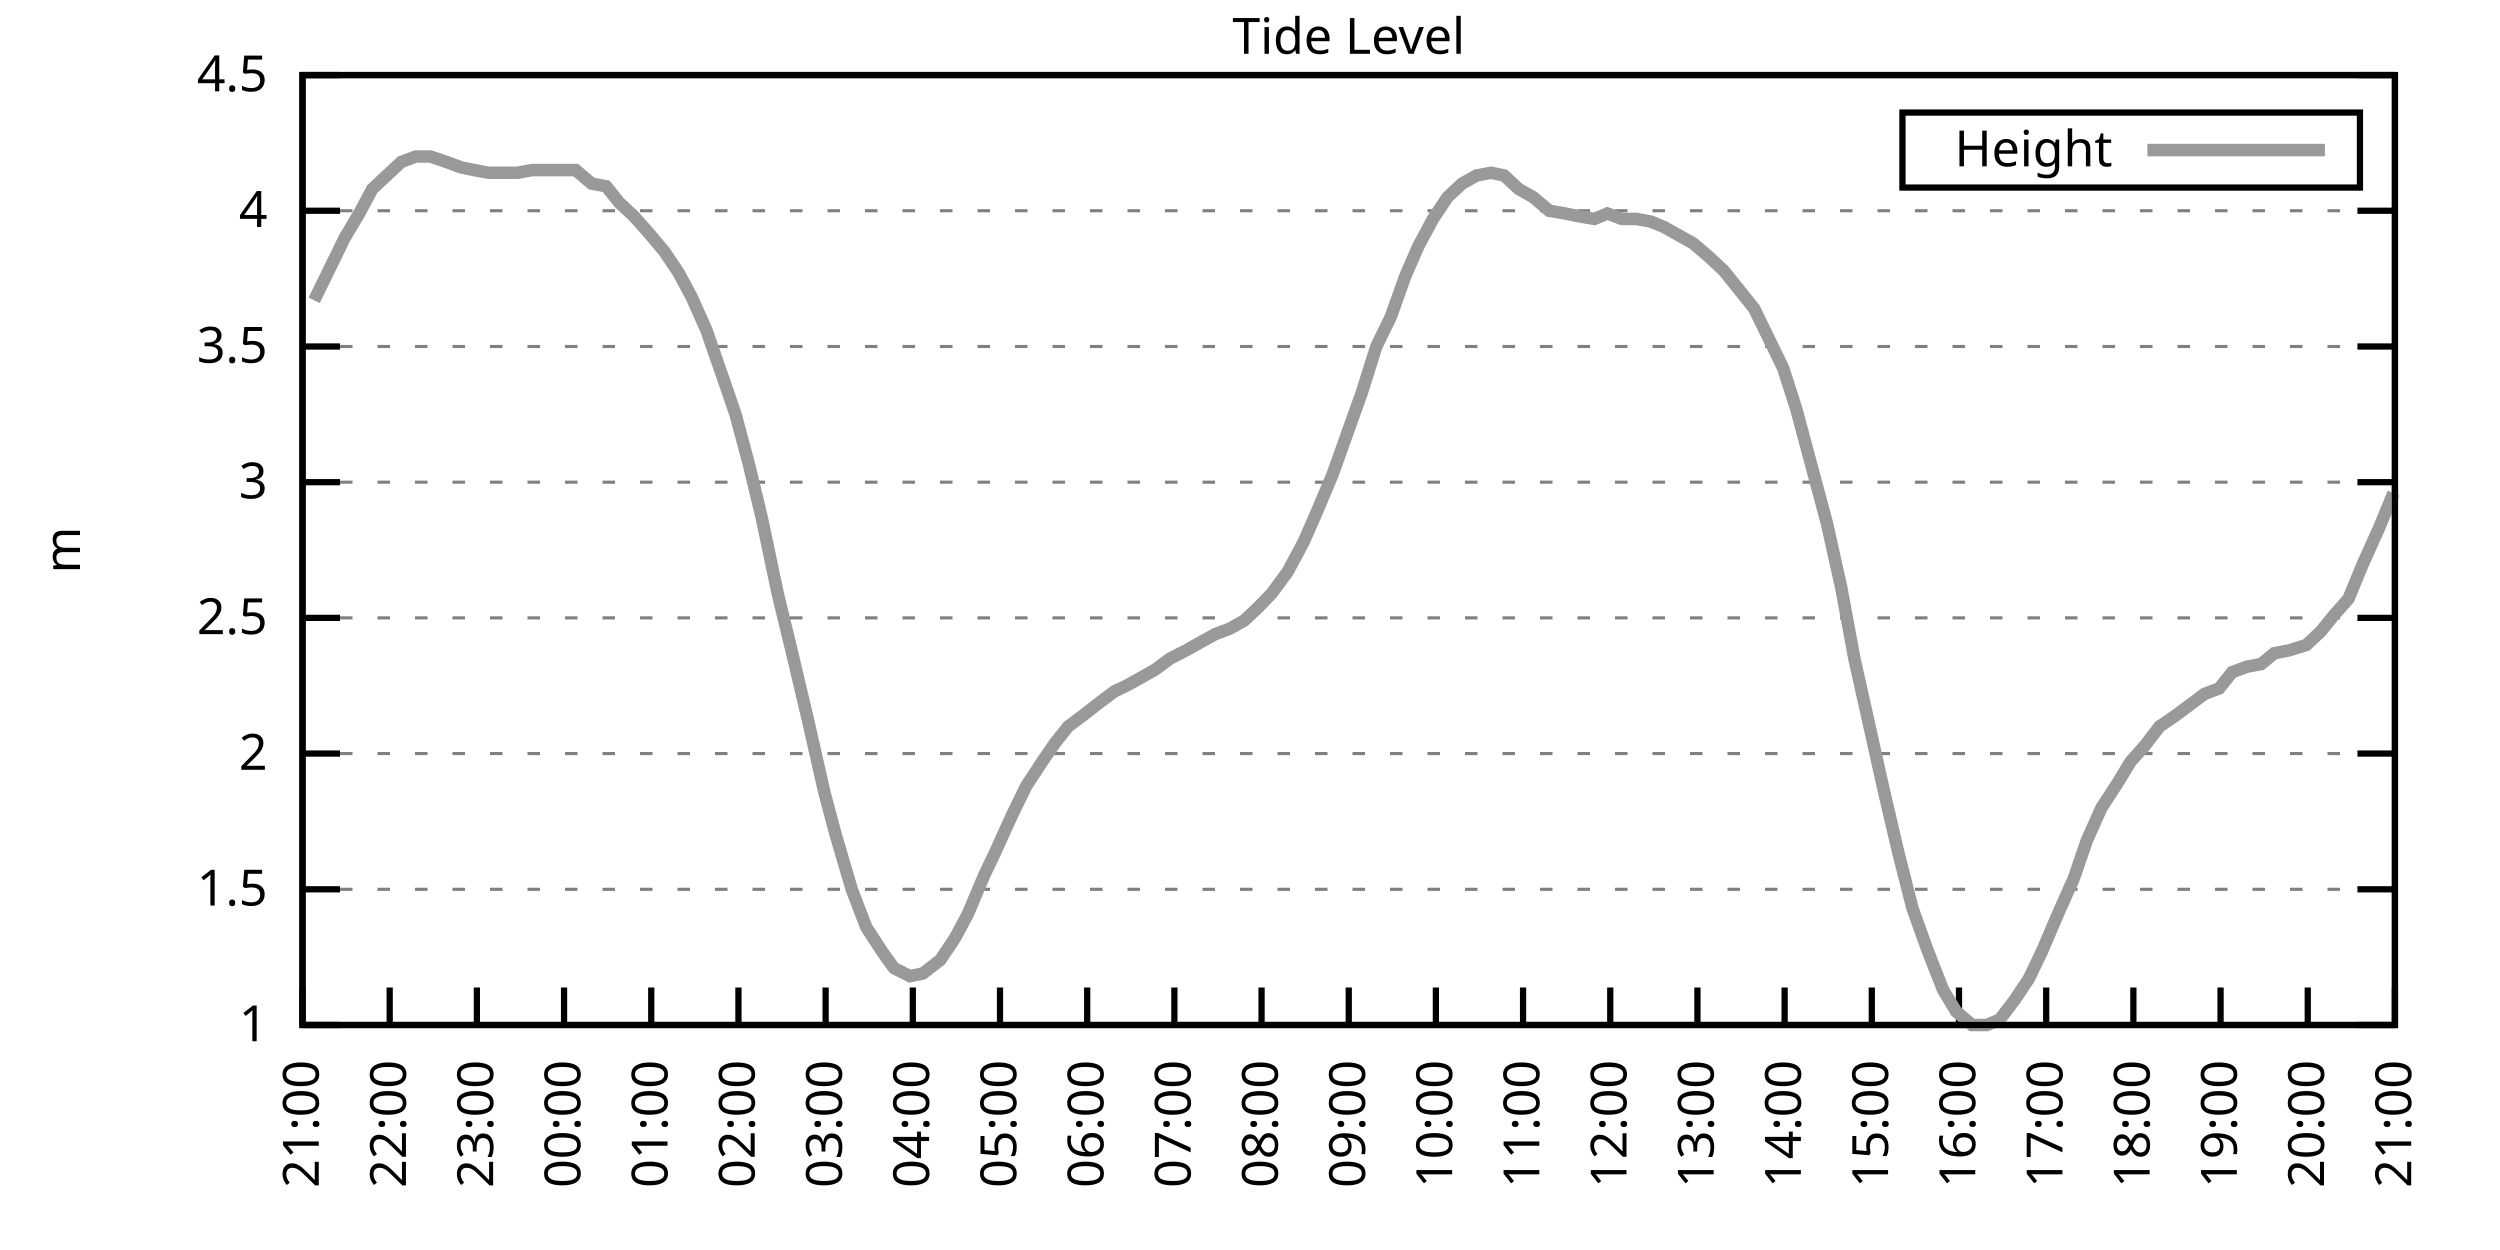
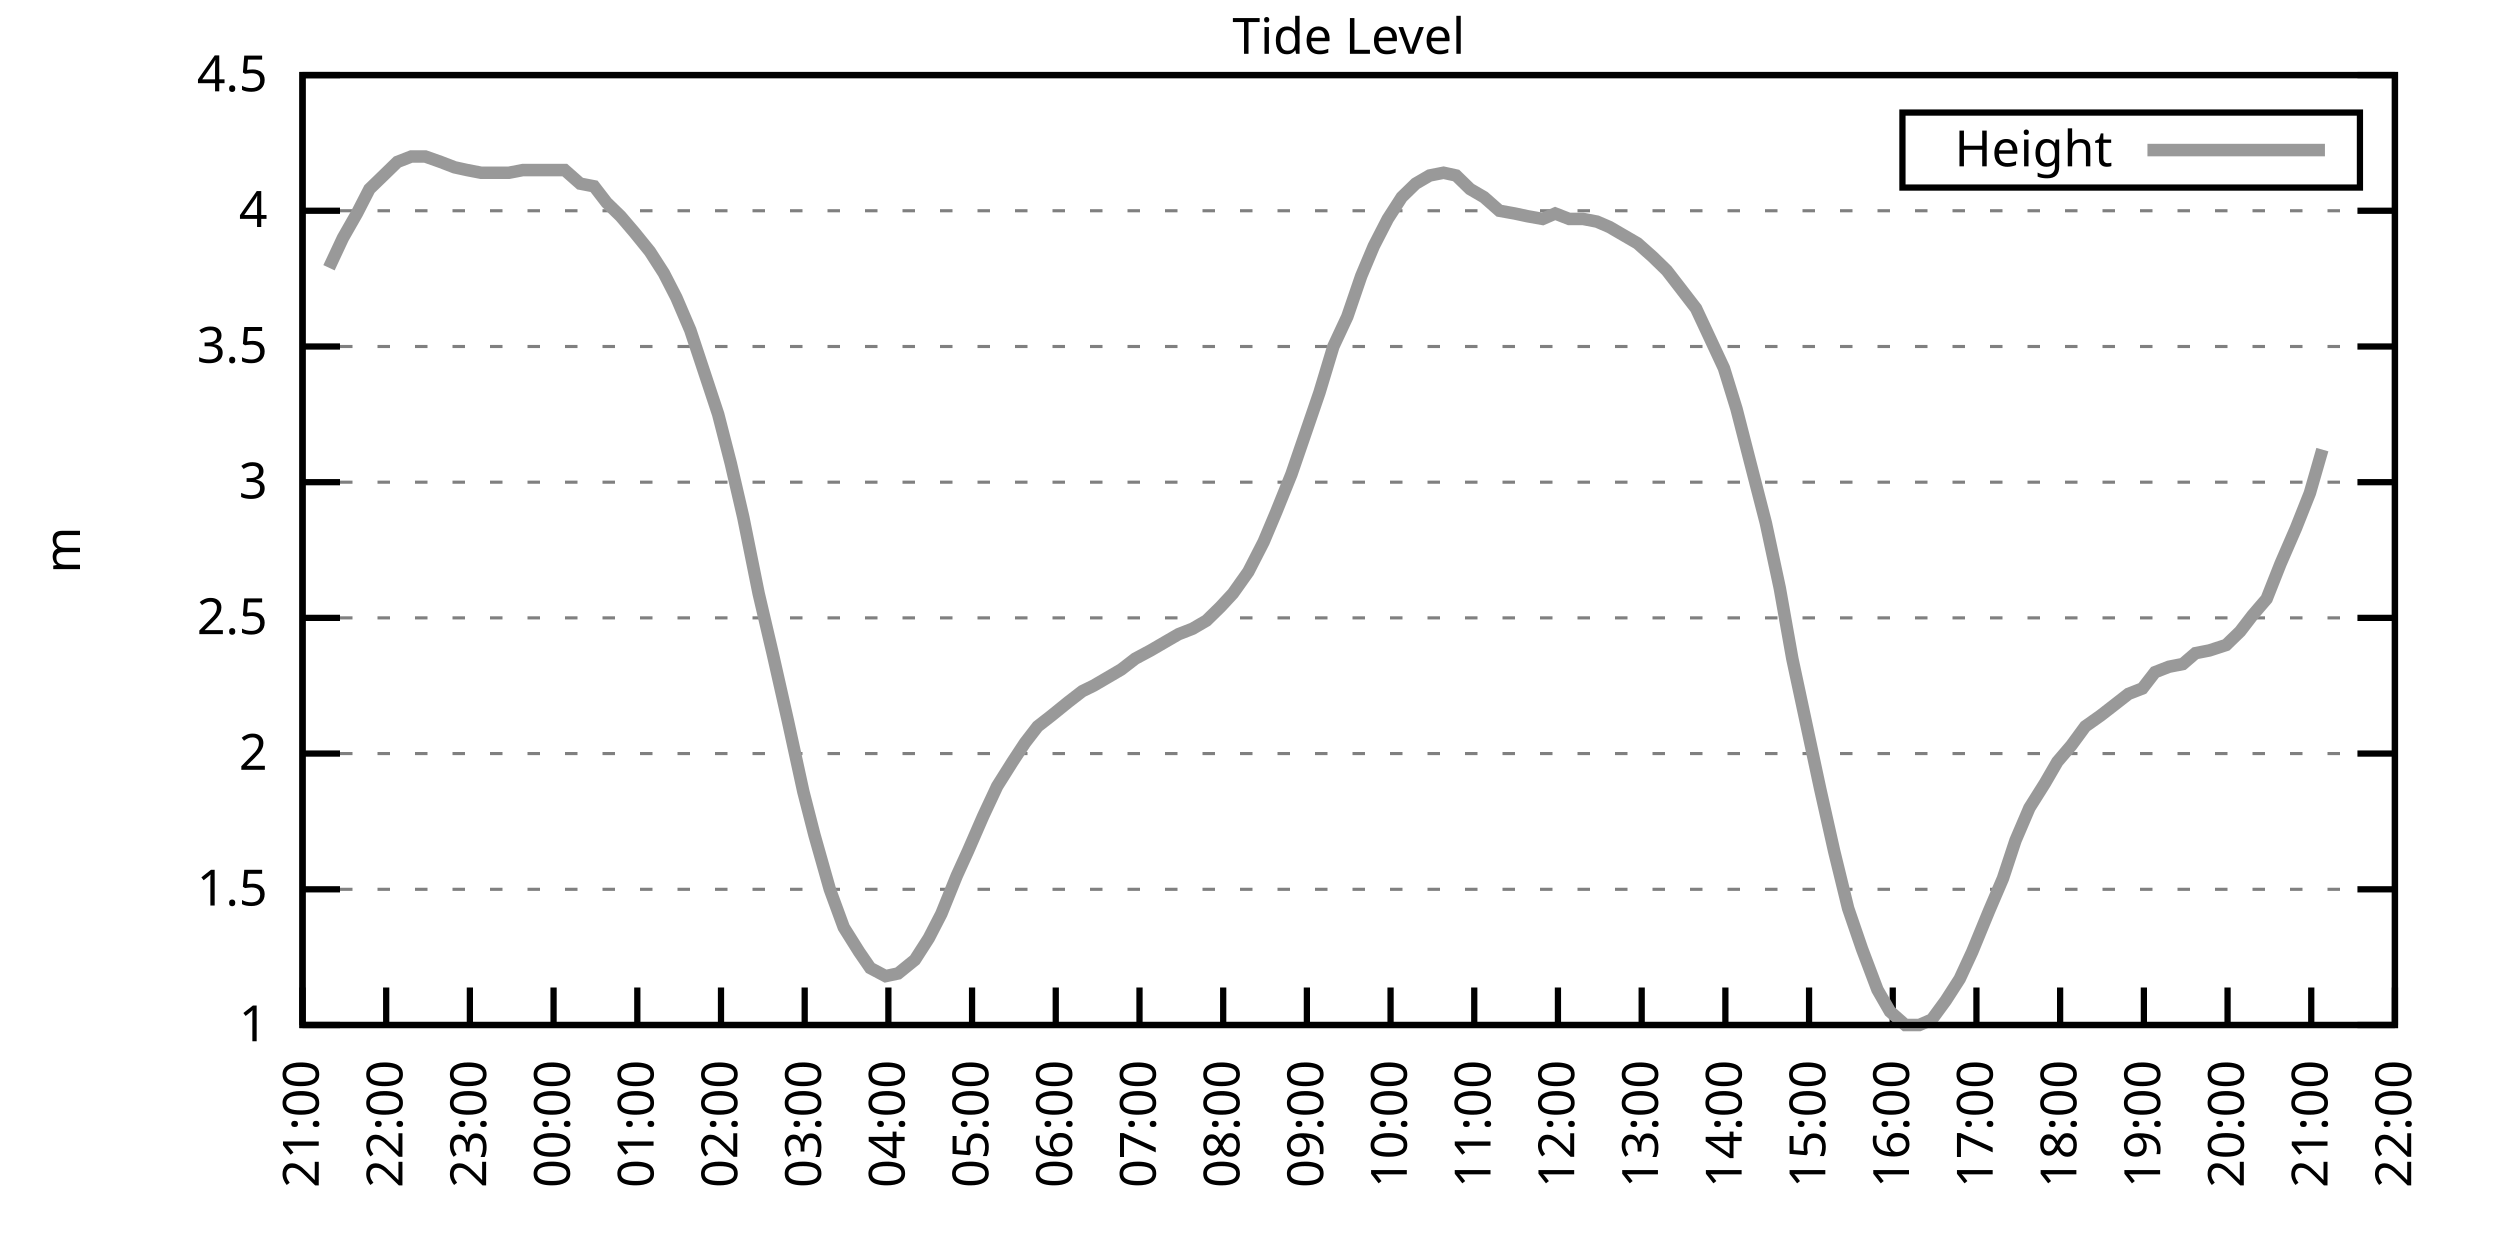
<svg xmlns="http://www.w3.org/2000/svg" xmlns:xlink="http://www.w3.org/1999/xlink" width="400" height="200" viewBox="0 0 400 200">
  <g id="gnuplot_canvas">
    <rect x="0" y="0" width="400" height="200" fill="none" />
    <defs>
      <circle id="gpDot" r="0.5" stroke-width="0.5" stroke="currentColor" />
      <path id="gpPt0" stroke-width="0.333" stroke="currentColor" d="M-1,0 h2 M0,-1 v2" />
      <path id="gpPt1" stroke-width="0.333" stroke="currentColor" d="M-1,-1 L1,1 M1,-1 L-1,1" />
      <path id="gpPt2" stroke-width="0.333" stroke="currentColor" d="M-1,0 L1,0 M0,-1 L0,1 M-1,-1 L1,1 M-1,1 L1,-1" />
      <rect id="gpPt3" stroke-width="0.333" stroke="currentColor" x="-1" y="-1" width="2" height="2" />
      <rect id="gpPt4" stroke-width="0.333" stroke="currentColor" fill="currentColor" x="-1" y="-1" width="2" height="2" />
      <circle id="gpPt5" stroke-width="0.333" stroke="currentColor" cx="0" cy="0" r="1" />
      <use xlink:href="#gpPt5" id="gpPt6" fill="currentColor" stroke="none" />
      <path id="gpPt7" stroke-width="0.333" stroke="currentColor" d="M0,-1.33 L-1.33,0.67 L1.33,0.67 z" />
      <use xlink:href="#gpPt7" id="gpPt8" fill="currentColor" stroke="none" />
      <use xlink:href="#gpPt7" id="gpPt9" stroke="currentColor" transform="rotate(180)" />
      <use xlink:href="#gpPt9" id="gpPt10" fill="currentColor" stroke="none" />
      <use xlink:href="#gpPt3" id="gpPt11" stroke="currentColor" transform="rotate(45)" />
      <use xlink:href="#gpPt11" id="gpPt12" fill="currentColor" stroke="none" />
      <path id="gpPt13" stroke-width="0.333" stroke="currentColor" d="M0,1.330 L1.265,0.411 L0.782,-1.067 L-0.782,-1.076 L-1.265,0.411 z" />
      <use xlink:href="#gpPt13" id="gpPt14" fill="currentColor" stroke="none" />
      <filter id="textbox" filterUnits="objectBoundingBox" x="0" y="0" height="1" width="1">
        <feFlood flood-color="white" flood-opacity="1" result="bgnd" />
        <feComposite in="SourceGraphic" in2="bgnd" operator="atop" />
      </filter>
      <filter id="greybox" filterUnits="objectBoundingBox" x="0" y="0" height="1" width="1">
        <feFlood flood-color="lightgrey" flood-opacity="1" result="grey" />
        <feComposite in="SourceGraphic" in2="grey" operator="atop" />
      </filter>
    </defs>
    <g fill="none" color="white" stroke="currentColor" stroke-width="1.00" stroke-linecap="butt" stroke-linejoin="miter">
</g>
    <g fill="none" color="black" stroke="currentColor" stroke-width="1.00" stroke-linecap="butt" stroke-linejoin="miter">
      <g stroke="none" shape-rendering="crispEdges">
        <polygon fill="rgb(255, 255, 255)" points="48.40,164.00 383.18,164.00 383.18,12.02 48.40,12.02 " />
      </g>
    </g>
    <g fill="none" color="black" stroke="currentColor" stroke-width="1.00" stroke-linecap="butt" stroke-linejoin="miter">
</g>
    <g fill="none" color="black" stroke="black" stroke-width="0.50" stroke-linecap="butt" stroke-linejoin="miter">
</g>
    <g fill="none" color="gray" stroke="currentColor" stroke-width="0.50" stroke-linecap="butt" stroke-linejoin="miter">
      <path stroke="gray" stroke-dasharray="2,4" class="gridline" d="M48.40,164.00 L383.19,164.00  " />
    </g>
    <g fill="none" color="gray" stroke="gray" stroke-width="1.00" stroke-linecap="butt" stroke-linejoin="miter">
</g>
    <g fill="none" color="black" stroke="currentColor" stroke-width="1.00" stroke-linecap="butt" stroke-linejoin="miter">
      <path stroke="black" d="M48.40,164.00 L54.40,164.00 M383.19,164.00 L377.19,164.00  " />
      <g transform="translate(42.80,166.60)" stroke="none" fill="black" font-family="Sans" font-size="8.00" text-anchor="end">
        <text>
          <tspan font-family="Sans"> 1</tspan>
        </text>
      </g>
    </g>
    <g fill="none" color="black" stroke="currentColor" stroke-width="1.00" stroke-linecap="butt" stroke-linejoin="miter">
</g>
    <g fill="none" color="black" stroke="black" stroke-width="0.50" stroke-linecap="butt" stroke-linejoin="miter">
</g>
    <g fill="none" color="gray" stroke="currentColor" stroke-width="0.50" stroke-linecap="butt" stroke-linejoin="miter">
      <path stroke="gray" stroke-dasharray="2,4" class="gridline" d="M48.40,142.29 L383.19,142.29  " />
    </g>
    <g fill="none" color="gray" stroke="gray" stroke-width="1.00" stroke-linecap="butt" stroke-linejoin="miter">
</g>
    <g fill="none" color="black" stroke="currentColor" stroke-width="1.00" stroke-linecap="butt" stroke-linejoin="miter">
      <path stroke="black" d="M48.40,142.29 L54.40,142.29 M383.19,142.29 L377.19,142.29  " />
      <g transform="translate(42.80,144.89)" stroke="none" fill="black" font-family="Sans" font-size="8.00" text-anchor="end">
        <text>
          <tspan font-family="Sans"> 1.5</tspan>
        </text>
      </g>
    </g>
    <g fill="none" color="black" stroke="currentColor" stroke-width="1.00" stroke-linecap="butt" stroke-linejoin="miter">
</g>
    <g fill="none" color="black" stroke="black" stroke-width="0.50" stroke-linecap="butt" stroke-linejoin="miter">
</g>
    <g fill="none" color="gray" stroke="currentColor" stroke-width="0.50" stroke-linecap="butt" stroke-linejoin="miter">
      <path stroke="gray" stroke-dasharray="2,4" class="gridline" d="M48.40,120.57 L383.19,120.57  " />
    </g>
    <g fill="none" color="gray" stroke="gray" stroke-width="1.00" stroke-linecap="butt" stroke-linejoin="miter">
</g>
    <g fill="none" color="black" stroke="currentColor" stroke-width="1.00" stroke-linecap="butt" stroke-linejoin="miter">
      <path stroke="black" d="M48.40,120.57 L54.40,120.57 M383.19,120.57 L377.19,120.57  " />
      <g transform="translate(42.80,123.17)" stroke="none" fill="black" font-family="Sans" font-size="8.00" text-anchor="end">
        <text>
          <tspan font-family="Sans"> 2</tspan>
        </text>
      </g>
    </g>
    <g fill="none" color="black" stroke="currentColor" stroke-width="1.00" stroke-linecap="butt" stroke-linejoin="miter">
</g>
    <g fill="none" color="black" stroke="black" stroke-width="0.50" stroke-linecap="butt" stroke-linejoin="miter">
</g>
    <g fill="none" color="gray" stroke="currentColor" stroke-width="0.50" stroke-linecap="butt" stroke-linejoin="miter">
      <path stroke="gray" stroke-dasharray="2,4" class="gridline" d="M48.40,98.86 L383.19,98.86  " />
    </g>
    <g fill="none" color="gray" stroke="gray" stroke-width="1.00" stroke-linecap="butt" stroke-linejoin="miter">
</g>
    <g fill="none" color="black" stroke="currentColor" stroke-width="1.00" stroke-linecap="butt" stroke-linejoin="miter">
      <path stroke="black" d="M48.40,98.86 L54.40,98.86 M383.19,98.86 L377.19,98.86  " />
      <g transform="translate(42.80,101.46)" stroke="none" fill="black" font-family="Sans" font-size="8.00" text-anchor="end">
        <text>
          <tspan font-family="Sans"> 2.5</tspan>
        </text>
      </g>
    </g>
    <g fill="none" color="black" stroke="currentColor" stroke-width="1.00" stroke-linecap="butt" stroke-linejoin="miter">
</g>
    <g fill="none" color="black" stroke="black" stroke-width="0.50" stroke-linecap="butt" stroke-linejoin="miter">
</g>
    <g fill="none" color="gray" stroke="currentColor" stroke-width="0.50" stroke-linecap="butt" stroke-linejoin="miter">
      <path stroke="gray" stroke-dasharray="2,4" class="gridline" d="M48.40,77.15 L383.19,77.15  " />
    </g>
    <g fill="none" color="gray" stroke="gray" stroke-width="1.00" stroke-linecap="butt" stroke-linejoin="miter">
</g>
    <g fill="none" color="black" stroke="currentColor" stroke-width="1.00" stroke-linecap="butt" stroke-linejoin="miter">
      <path stroke="black" d="M48.40,77.15 L54.40,77.15 M383.19,77.15 L377.19,77.15  " />
      <g transform="translate(42.80,79.75)" stroke="none" fill="black" font-family="Sans" font-size="8.00" text-anchor="end">
        <text>
          <tspan font-family="Sans"> 3</tspan>
        </text>
      </g>
    </g>
    <g fill="none" color="black" stroke="currentColor" stroke-width="1.00" stroke-linecap="butt" stroke-linejoin="miter">
</g>
    <g fill="none" color="black" stroke="black" stroke-width="0.50" stroke-linecap="butt" stroke-linejoin="miter">
</g>
    <g fill="none" color="gray" stroke="currentColor" stroke-width="0.50" stroke-linecap="butt" stroke-linejoin="miter">
      <path stroke="gray" stroke-dasharray="2,4" class="gridline" d="M48.40,55.44 L383.19,55.44  " />
    </g>
    <g fill="none" color="gray" stroke="gray" stroke-width="1.00" stroke-linecap="butt" stroke-linejoin="miter">
</g>
    <g fill="none" color="black" stroke="currentColor" stroke-width="1.00" stroke-linecap="butt" stroke-linejoin="miter">
      <path stroke="black" d="M48.40,55.44 L54.40,55.44 M383.19,55.44 L377.19,55.44  " />
      <g transform="translate(42.80,58.04)" stroke="none" fill="black" font-family="Sans" font-size="8.00" text-anchor="end">
        <text>
          <tspan font-family="Sans"> 3.5</tspan>
        </text>
      </g>
    </g>
    <g fill="none" color="black" stroke="currentColor" stroke-width="1.00" stroke-linecap="butt" stroke-linejoin="miter">
</g>
    <g fill="none" color="black" stroke="black" stroke-width="0.50" stroke-linecap="butt" stroke-linejoin="miter">
</g>
    <g fill="none" color="gray" stroke="currentColor" stroke-width="0.50" stroke-linecap="butt" stroke-linejoin="miter">
      <path stroke="gray" stroke-dasharray="2,4" class="gridline" d="M48.40,33.72 L383.19,33.72  " />
    </g>
    <g fill="none" color="gray" stroke="gray" stroke-width="1.00" stroke-linecap="butt" stroke-linejoin="miter">
</g>
    <g fill="none" color="black" stroke="currentColor" stroke-width="1.00" stroke-linecap="butt" stroke-linejoin="miter">
      <path stroke="black" d="M48.40,33.72 L54.40,33.72 M383.19,33.72 L377.19,33.72  " />
      <g transform="translate(42.80,36.32)" stroke="none" fill="black" font-family="Sans" font-size="8.00" text-anchor="end">
        <text>
          <tspan font-family="Sans"> 4</tspan>
        </text>
      </g>
    </g>
    <g fill="none" color="black" stroke="currentColor" stroke-width="1.00" stroke-linecap="butt" stroke-linejoin="miter">
</g>
    <g fill="none" color="black" stroke="black" stroke-width="0.50" stroke-linecap="butt" stroke-linejoin="miter">
</g>
    <g fill="none" color="gray" stroke="currentColor" stroke-width="0.50" stroke-linecap="butt" stroke-linejoin="miter">
      <path stroke="gray" stroke-dasharray="2,4" class="gridline" d="M48.40,12.01 L383.19,12.01  " />
    </g>
    <g fill="none" color="gray" stroke="gray" stroke-width="1.00" stroke-linecap="butt" stroke-linejoin="miter">
</g>
    <g fill="none" color="black" stroke="currentColor" stroke-width="1.00" stroke-linecap="butt" stroke-linejoin="miter">
      <path stroke="black" d="M48.40,12.01 L54.40,12.01 M383.19,12.01 L377.19,12.01  " />
      <g transform="translate(42.80,14.61)" stroke="none" fill="black" font-family="Sans" font-size="8.00" text-anchor="end">
        <text>
          <tspan font-family="Sans"> 4.5</tspan>
        </text>
      </g>
    </g>
    <g fill="none" color="black" stroke="currentColor" stroke-width="1.00" stroke-linecap="butt" stroke-linejoin="miter">
      <path stroke="black" d="M48.40,164.00 L48.40,158.00  " />
      <g transform="translate(51.00,169.60) rotate(270.00)" stroke="none" fill="black" font-family="Sans" font-size="8.00" text-anchor="end">
        <text>
          <tspan font-family="Sans">21:00</tspan>
        </text>
      </g>
    </g>
    <g fill="none" color="black" stroke="currentColor" stroke-width="1.00" stroke-linecap="butt" stroke-linejoin="miter">
-       <path stroke="black" d="M62.35,164.00 L62.35,158.00  " />
-       <g transform="translate(64.95,169.60) rotate(270.00)" stroke="none" fill="black" font-family="Sans" font-size="8.00" text-anchor="end">
+       <path stroke="black" d="M61.79,164.00 L61.79,158.00  " />
+       <g transform="translate(64.39,169.60) rotate(270.00)" stroke="none" fill="black" font-family="Sans" font-size="8.00" text-anchor="end">
        <text>
          <tspan font-family="Sans">22:00</tspan>
        </text>
      </g>
    </g>
    <g fill="none" color="black" stroke="currentColor" stroke-width="1.00" stroke-linecap="butt" stroke-linejoin="miter">
-       <path stroke="black" d="M76.30,164.00 L76.30,158.00  " />
-       <g transform="translate(78.90,169.60) rotate(270.00)" stroke="none" fill="black" font-family="Sans" font-size="8.00" text-anchor="end">
+       <path stroke="black" d="M75.18,164.00 L75.18,158.00  " />
+       <g transform="translate(77.78,169.60) rotate(270.00)" stroke="none" fill="black" font-family="Sans" font-size="8.00" text-anchor="end">
        <text>
          <tspan font-family="Sans">23:00</tspan>
        </text>
      </g>
    </g>
    <g fill="none" color="black" stroke="currentColor" stroke-width="1.00" stroke-linecap="butt" stroke-linejoin="miter">
-       <path stroke="black" d="M90.25,164.00 L90.25,158.00  " />
-       <g transform="translate(92.85,169.60) rotate(270.00)" stroke="none" fill="black" font-family="Sans" font-size="8.00" text-anchor="end">
+       <path stroke="black" d="M88.57,164.00 L88.57,158.00  " />
+       <g transform="translate(91.17,169.60) rotate(270.00)" stroke="none" fill="black" font-family="Sans" font-size="8.00" text-anchor="end">
        <text>
          <tspan font-family="Sans">00:00</tspan>
        </text>
      </g>
    </g>
    <g fill="none" color="black" stroke="currentColor" stroke-width="1.00" stroke-linecap="butt" stroke-linejoin="miter">
-       <path stroke="black" d="M104.20,164.00 L104.20,158.00  " />
-       <g transform="translate(106.80,169.60) rotate(270.00)" stroke="none" fill="black" font-family="Sans" font-size="8.00" text-anchor="end">
+       <path stroke="black" d="M101.97,164.00 L101.97,158.00  " />
+       <g transform="translate(104.57,169.60) rotate(270.00)" stroke="none" fill="black" font-family="Sans" font-size="8.00" text-anchor="end">
        <text>
          <tspan font-family="Sans">01:00</tspan>
        </text>
      </g>
    </g>
    <g fill="none" color="black" stroke="currentColor" stroke-width="1.00" stroke-linecap="butt" stroke-linejoin="miter">
-       <path stroke="black" d="M118.15,164.00 L118.15,158.00  " />
-       <g transform="translate(120.75,169.60) rotate(270.00)" stroke="none" fill="black" font-family="Sans" font-size="8.00" text-anchor="end">
+       <path stroke="black" d="M115.36,164.00 L115.36,158.00  " />
+       <g transform="translate(117.96,169.60) rotate(270.00)" stroke="none" fill="black" font-family="Sans" font-size="8.00" text-anchor="end">
        <text>
          <tspan font-family="Sans">02:00</tspan>
        </text>
      </g>
    </g>
    <g fill="none" color="black" stroke="currentColor" stroke-width="1.00" stroke-linecap="butt" stroke-linejoin="miter">
-       <path stroke="black" d="M132.10,164.00 L132.10,158.00  " />
-       <g transform="translate(134.70,169.60) rotate(270.00)" stroke="none" fill="black" font-family="Sans" font-size="8.00" text-anchor="end">
+       <path stroke="black" d="M128.75,164.00 L128.75,158.00  " />
+       <g transform="translate(131.35,169.60) rotate(270.00)" stroke="none" fill="black" font-family="Sans" font-size="8.00" text-anchor="end">
        <text>
          <tspan font-family="Sans">03:00</tspan>
        </text>
      </g>
    </g>
    <g fill="none" color="black" stroke="currentColor" stroke-width="1.00" stroke-linecap="butt" stroke-linejoin="miter">
-       <path stroke="black" d="M146.05,164.00 L146.05,158.00  " />
-       <g transform="translate(148.65,169.60) rotate(270.00)" stroke="none" fill="black" font-family="Sans" font-size="8.00" text-anchor="end">
+       <path stroke="black" d="M142.14,164.00 L142.14,158.00  " />
+       <g transform="translate(144.74,169.60) rotate(270.00)" stroke="none" fill="black" font-family="Sans" font-size="8.00" text-anchor="end">
        <text>
          <tspan font-family="Sans">04:00</tspan>
        </text>
      </g>
    </g>
    <g fill="none" color="black" stroke="currentColor" stroke-width="1.00" stroke-linecap="butt" stroke-linejoin="miter">
-       <path stroke="black" d="M160.00,164.00 L160.00,158.00  " />
-       <g transform="translate(162.60,169.60) rotate(270.00)" stroke="none" fill="black" font-family="Sans" font-size="8.00" text-anchor="end">
+       <path stroke="black" d="M155.53,164.00 L155.53,158.00  " />
+       <g transform="translate(158.13,169.60) rotate(270.00)" stroke="none" fill="black" font-family="Sans" font-size="8.00" text-anchor="end">
        <text>
          <tspan font-family="Sans">05:00</tspan>
        </text>
      </g>
    </g>
    <g fill="none" color="black" stroke="currentColor" stroke-width="1.00" stroke-linecap="butt" stroke-linejoin="miter">
-       <path stroke="black" d="M173.95,164.00 L173.95,158.00  " />
-       <g transform="translate(176.55,169.60) rotate(270.00)" stroke="none" fill="black" font-family="Sans" font-size="8.00" text-anchor="end">
+       <path stroke="black" d="M168.92,164.00 L168.92,158.00  " />
+       <g transform="translate(171.52,169.60) rotate(270.00)" stroke="none" fill="black" font-family="Sans" font-size="8.00" text-anchor="end">
        <text>
          <tspan font-family="Sans">06:00</tspan>
        </text>
      </g>
    </g>
    <g fill="none" color="black" stroke="currentColor" stroke-width="1.00" stroke-linecap="butt" stroke-linejoin="miter">
-       <path stroke="black" d="M187.90,164.00 L187.90,158.00  " />
-       <g transform="translate(190.50,169.60) rotate(270.00)" stroke="none" fill="black" font-family="Sans" font-size="8.00" text-anchor="end">
+       <path stroke="black" d="M182.32,164.00 L182.32,158.00  " />
+       <g transform="translate(184.92,169.60) rotate(270.00)" stroke="none" fill="black" font-family="Sans" font-size="8.00" text-anchor="end">
        <text>
          <tspan font-family="Sans">07:00</tspan>
        </text>
      </g>
    </g>
    <g fill="none" color="black" stroke="currentColor" stroke-width="1.00" stroke-linecap="butt" stroke-linejoin="miter">
-       <path stroke="black" d="M201.85,164.00 L201.85,158.00  " />
-       <g transform="translate(204.45,169.60) rotate(270.00)" stroke="none" fill="black" font-family="Sans" font-size="8.00" text-anchor="end">
+       <path stroke="black" d="M195.71,164.00 L195.71,158.00  " />
+       <g transform="translate(198.31,169.60) rotate(270.00)" stroke="none" fill="black" font-family="Sans" font-size="8.00" text-anchor="end">
        <text>
          <tspan font-family="Sans">08:00</tspan>
        </text>
      </g>
    </g>
    <g fill="none" color="black" stroke="currentColor" stroke-width="1.00" stroke-linecap="butt" stroke-linejoin="miter">
-       <path stroke="black" d="M215.80,164.00 L215.80,158.00  " />
-       <g transform="translate(218.40,169.60) rotate(270.00)" stroke="none" fill="black" font-family="Sans" font-size="8.00" text-anchor="end">
+       <path stroke="black" d="M209.10,164.00 L209.10,158.00  " />
+       <g transform="translate(211.70,169.60) rotate(270.00)" stroke="none" fill="black" font-family="Sans" font-size="8.00" text-anchor="end">
        <text>
          <tspan font-family="Sans">09:00</tspan>
        </text>
      </g>
    </g>
    <g fill="none" color="black" stroke="currentColor" stroke-width="1.00" stroke-linecap="butt" stroke-linejoin="miter">
-       <path stroke="black" d="M229.74,164.00 L229.74,158.00  " />
-       <g transform="translate(232.34,169.60) rotate(270.00)" stroke="none" fill="black" font-family="Sans" font-size="8.00" text-anchor="end">
+       <path stroke="black" d="M222.49,164.00 L222.49,158.00  " />
+       <g transform="translate(225.09,169.60) rotate(270.00)" stroke="none" fill="black" font-family="Sans" font-size="8.00" text-anchor="end">
        <text>
          <tspan font-family="Sans">10:00</tspan>
        </text>
      </g>
    </g>
    <g fill="none" color="black" stroke="currentColor" stroke-width="1.00" stroke-linecap="butt" stroke-linejoin="miter">
-       <path stroke="black" d="M243.69,164.00 L243.69,158.00  " />
-       <g transform="translate(246.29,169.60) rotate(270.00)" stroke="none" fill="black" font-family="Sans" font-size="8.00" text-anchor="end">
+       <path stroke="black" d="M235.88,164.00 L235.88,158.00  " />
+       <g transform="translate(238.48,169.60) rotate(270.00)" stroke="none" fill="black" font-family="Sans" font-size="8.00" text-anchor="end">
        <text>
          <tspan font-family="Sans">11:00</tspan>
        </text>
      </g>
    </g>
    <g fill="none" color="black" stroke="currentColor" stroke-width="1.00" stroke-linecap="butt" stroke-linejoin="miter">
-       <path stroke="black" d="M257.64,164.00 L257.64,158.00  " />
-       <g transform="translate(260.24,169.60) rotate(270.00)" stroke="none" fill="black" font-family="Sans" font-size="8.00" text-anchor="end">
+       <path stroke="black" d="M249.27,164.00 L249.27,158.00  " />
+       <g transform="translate(251.87,169.60) rotate(270.00)" stroke="none" fill="black" font-family="Sans" font-size="8.00" text-anchor="end">
        <text>
          <tspan font-family="Sans">12:00</tspan>
        </text>
      </g>
    </g>
    <g fill="none" color="black" stroke="currentColor" stroke-width="1.00" stroke-linecap="butt" stroke-linejoin="miter">
-       <path stroke="black" d="M271.59,164.00 L271.59,158.00  " />
-       <g transform="translate(274.19,169.60) rotate(270.00)" stroke="none" fill="black" font-family="Sans" font-size="8.00" text-anchor="end">
+       <path stroke="black" d="M262.67,164.00 L262.67,158.00  " />
+       <g transform="translate(265.27,169.60) rotate(270.00)" stroke="none" fill="black" font-family="Sans" font-size="8.00" text-anchor="end">
        <text>
          <tspan font-family="Sans">13:00</tspan>
        </text>
      </g>
    </g>
    <g fill="none" color="black" stroke="currentColor" stroke-width="1.00" stroke-linecap="butt" stroke-linejoin="miter">
-       <path stroke="black" d="M285.54,164.00 L285.54,158.00  " />
-       <g transform="translate(288.14,169.60) rotate(270.00)" stroke="none" fill="black" font-family="Sans" font-size="8.00" text-anchor="end">
+       <path stroke="black" d="M276.06,164.00 L276.06,158.00  " />
+       <g transform="translate(278.66,169.60) rotate(270.00)" stroke="none" fill="black" font-family="Sans" font-size="8.00" text-anchor="end">
        <text>
          <tspan font-family="Sans">14:00</tspan>
        </text>
      </g>
    </g>
    <g fill="none" color="black" stroke="currentColor" stroke-width="1.00" stroke-linecap="butt" stroke-linejoin="miter">
-       <path stroke="black" d="M299.49,164.00 L299.49,158.00  " />
-       <g transform="translate(302.09,169.60) rotate(270.00)" stroke="none" fill="black" font-family="Sans" font-size="8.00" text-anchor="end">
+       <path stroke="black" d="M289.45,164.00 L289.45,158.00  " />
+       <g transform="translate(292.05,169.60) rotate(270.00)" stroke="none" fill="black" font-family="Sans" font-size="8.00" text-anchor="end">
        <text>
          <tspan font-family="Sans">15:00</tspan>
        </text>
      </g>
    </g>
    <g fill="none" color="black" stroke="currentColor" stroke-width="1.00" stroke-linecap="butt" stroke-linejoin="miter">
-       <path stroke="black" d="M313.44,164.00 L313.44,158.00  " />
-       <g transform="translate(316.04,169.60) rotate(270.00)" stroke="none" fill="black" font-family="Sans" font-size="8.00" text-anchor="end">
+       <path stroke="black" d="M302.84,164.00 L302.84,158.00  " />
+       <g transform="translate(305.44,169.60) rotate(270.00)" stroke="none" fill="black" font-family="Sans" font-size="8.00" text-anchor="end">
        <text>
          <tspan font-family="Sans">16:00</tspan>
        </text>
      </g>
    </g>
    <g fill="none" color="black" stroke="currentColor" stroke-width="1.00" stroke-linecap="butt" stroke-linejoin="miter">
-       <path stroke="black" d="M327.39,164.00 L327.39,158.00  " />
-       <g transform="translate(329.99,169.60) rotate(270.00)" stroke="none" fill="black" font-family="Sans" font-size="8.00" text-anchor="end">
+       <path stroke="black" d="M316.23,164.00 L316.23,158.00  " />
+       <g transform="translate(318.83,169.60) rotate(270.00)" stroke="none" fill="black" font-family="Sans" font-size="8.00" text-anchor="end">
        <text>
          <tspan font-family="Sans">17:00</tspan>
        </text>
      </g>
    </g>
    <g fill="none" color="black" stroke="currentColor" stroke-width="1.00" stroke-linecap="butt" stroke-linejoin="miter">
-       <path stroke="black" d="M341.34,164.00 L341.34,158.00  " />
-       <g transform="translate(343.94,169.60) rotate(270.00)" stroke="none" fill="black" font-family="Sans" font-size="8.00" text-anchor="end">
+       <path stroke="black" d="M329.62,164.00 L329.62,158.00  " />
+       <g transform="translate(332.22,169.60) rotate(270.00)" stroke="none" fill="black" font-family="Sans" font-size="8.00" text-anchor="end">
        <text>
          <tspan font-family="Sans">18:00</tspan>
        </text>
      </g>
    </g>
    <g fill="none" color="black" stroke="currentColor" stroke-width="1.00" stroke-linecap="butt" stroke-linejoin="miter">
-       <path stroke="black" d="M355.29,164.00 L355.29,158.00  " />
-       <g transform="translate(357.89,169.60) rotate(270.00)" stroke="none" fill="black" font-family="Sans" font-size="8.00" text-anchor="end">
+       <path stroke="black" d="M343.02,164.00 L343.02,158.00  " />
+       <g transform="translate(345.62,169.60) rotate(270.00)" stroke="none" fill="black" font-family="Sans" font-size="8.00" text-anchor="end">
        <text>
          <tspan font-family="Sans">19:00</tspan>
        </text>
      </g>
    </g>
    <g fill="none" color="black" stroke="currentColor" stroke-width="1.00" stroke-linecap="butt" stroke-linejoin="miter">
-       <path stroke="black" d="M369.24,164.00 L369.24,158.00  " />
-       <g transform="translate(371.84,169.60) rotate(270.00)" stroke="none" fill="black" font-family="Sans" font-size="8.00" text-anchor="end">
+       <path stroke="black" d="M356.41,164.00 L356.41,158.00  " />
+       <g transform="translate(359.01,169.60) rotate(270.00)" stroke="none" fill="black" font-family="Sans" font-size="8.00" text-anchor="end">
        <text>
          <tspan font-family="Sans">20:00</tspan>
+         </text>
+       </g>
+     </g>
+     <g fill="none" color="black" stroke="currentColor" stroke-width="1.00" stroke-linecap="butt" stroke-linejoin="miter">
+       <path stroke="black" d="M369.80,164.00 L369.80,158.00  " />
+       <g transform="translate(372.40,169.60) rotate(270.00)" stroke="none" fill="black" font-family="Sans" font-size="8.00" text-anchor="end">
+         <text>
+           <tspan font-family="Sans">21:00</tspan>
        </text>
      </g>
    </g>
    <g fill="none" color="black" stroke="currentColor" stroke-width="1.00" stroke-linecap="butt" stroke-linejoin="miter">
      <path stroke="black" d="M383.19,164.00 L383.19,158.00  " />
      <g transform="translate(385.79,169.60) rotate(270.00)" stroke="none" fill="black" font-family="Sans" font-size="8.00" text-anchor="end">
        <text>
-           <tspan font-family="Sans">21:00</tspan>
+           <tspan font-family="Sans">22:00</tspan>
        </text>
      </g>
    </g>
    <g fill="none" color="black" stroke="currentColor" stroke-width="1.00" stroke-linecap="butt" stroke-linejoin="miter">
</g>
    <g fill="none" color="black" stroke="currentColor" stroke-width="1.00" stroke-linecap="butt" stroke-linejoin="miter">
      <path stroke="black" d="M48.40,12.01 L48.40,164.00 L383.19,164.00 L383.19,12.01 L48.40,12.01 Z  " />
    </g>
    <g fill="none" color="black" stroke="currentColor" stroke-width="1.00" stroke-linecap="butt" stroke-linejoin="miter">
</g>
    <g fill="none" color="black" stroke="currentColor" stroke-width="1.00" stroke-linecap="butt" stroke-linejoin="miter">
      <path stroke="black" d="M304.39,30.01 L304.39,18.01 L377.59,18.01 L377.59,30.01 L304.39,30.01 Z  " />
    </g>
    <g id="Tide_level_plot_1">
      <g fill="none" color="white" stroke="black" stroke-width="2.00" stroke-linecap="butt" stroke-linejoin="miter">
</g>
      <g fill="none" color="black" stroke="currentColor" stroke-width="2.00" stroke-linecap="butt" stroke-linejoin="miter">
        <g transform="translate(337.99,26.61)" stroke="none" fill="black" font-family="Sans" font-size="8.00" text-anchor="end">
          <text>
            <tspan font-family="Sans">Height</tspan>
          </text>
        </g>
      </g>
      <g fill="none" color="black" stroke="currentColor" stroke-width="2.00" stroke-linecap="butt" stroke-linejoin="miter">
-         <path stroke="rgb(153, 153, 153)" d="M343.59,24.01 L371.99,24.01 M50.26,48.05 L52.82,42.84 L55.14,38.07 L57.47,34.16 L59.56,30.25 L61.88,28.08   L64.21,25.91 L66.53,25.04 L68.86,25.04 L71.42,25.91 L73.74,26.77 L75.83,27.21 L78.16,27.64 L80.48,27.64   L82.81,27.64 L85.13,27.21 L87.46,27.21 L90.02,27.21 L92.11,27.21 L94.67,29.38 L96.99,29.81 L99.08,32.42   L101.41,34.59 L103.73,37.20 L106.29,40.24 L108.62,43.71 L110.71,47.62 L113.03,52.83 L115.59,60.21 L117.68,66.29   L119.78,74.11 L121.87,82.79 L124.43,94.95 L126.75,104.51 L129.31,115.36 L131.87,126.65 L133.72,133.60 L136.28,142.29   L138.61,148.37 L141.16,152.28 L143.02,154.88 L145.58,156.18 L147.67,155.75 L150.46,153.58 L152.79,150.10 L154.88,146.20   L157.44,140.12 L159.30,136.21 L161.86,130.56 L164.18,125.79 L166.74,121.88 L168.83,118.84 L170.92,116.23 L173.25,114.49   L176.04,112.32 L178.36,110.59 L180.22,109.72 L182.55,108.42 L184.87,107.11 L187.20,105.38 L189.76,104.07 L192.08,102.77   L194.41,101.47 L196.73,100.60 L199.06,99.30 L201.38,97.12 L203.47,94.95 L206.03,91.48 L208.59,86.70 L210.68,81.93   L213.24,75.85 L215.56,69.33 L217.89,62.82 L220.21,55.44 L222.54,50.66 L224.86,44.15 L226.95,39.37 L229.28,35.03   L231.60,31.55 L233.93,29.38 L236.25,28.08 L238.58,27.64 L240.67,28.08 L243.00,30.25 L245.32,31.55 L247.88,33.72   L250.44,34.16 L252.53,34.59 L255.09,35.03 L257.18,34.16 L259.50,35.03 L261.83,35.03 L264.15,35.46 L266.25,36.33   L268.57,37.63 L270.90,38.93 L273.45,41.11 L275.78,43.28 L277.87,45.88 L280.66,49.36 L282.99,54.13 L285.31,58.91   L287.40,65.42 L289.73,74.11 L292.29,83.66 L294.61,94.08 L296.70,105.38 L299.03,115.80 L301.35,126.22 L303.68,136.21   L306.00,145.33 L308.33,151.84 L310.88,158.35 L312.98,161.83 L315.53,164.00 L317.86,164.00 L319.95,163.13 L322.28,160.09   L324.60,156.62 L326.69,152.28 L329.48,145.76 L331.81,140.55 L333.90,134.47 L336.23,129.26 L338.78,125.35 L340.88,121.88   L343.20,119.27 L345.53,116.23 L348.08,114.49 L350.41,112.76 L352.73,111.02 L355.06,110.15 L357.15,107.55 L359.48,106.68   L361.80,106.24 L363.89,104.51 L366.22,104.07 L369.01,103.20 L371.33,101.03 L373.43,98.43 L375.75,95.82 L378.08,90.18   L380.63,84.53 L382.96,78.89  " />
+         <path stroke="rgb(153, 153, 153)" d="M343.59,24.01 L371.99,24.01 M52.64,42.84 L54.87,38.07 L57.10,34.16 L59.11,30.25 L61.35,28.08 L63.58,25.91   L65.81,25.04 L68.04,25.04 L70.50,25.91 L72.73,26.77 L74.74,27.21 L76.97,27.64 L79.20,27.64 L81.43,27.64   L83.66,27.21 L85.90,27.21 L88.35,27.21 L90.36,27.21 L92.82,29.38 L95.05,29.81 L97.06,32.42 L99.29,34.59   L101.52,37.20 L103.98,40.24 L106.21,43.71 L108.22,47.62 L110.45,52.83 L112.90,60.21 L114.91,66.29 L116.92,74.11   L118.93,82.79 L121.38,94.95 L123.62,104.51 L126.07,115.36 L128.53,126.65 L130.31,133.60 L132.77,142.29 L135.00,148.37   L137.45,152.28 L139.24,154.88 L141.69,156.18 L143.70,155.75 L146.38,153.58 L148.61,150.10 L150.62,146.20 L153.08,140.12   L154.86,136.21 L157.32,130.56 L159.55,125.79 L162.01,121.88 L164.01,118.84 L166.02,116.23 L168.25,114.49 L170.93,112.32   L173.17,110.59 L174.95,109.72 L177.18,108.42 L179.41,107.11 L181.65,105.38 L184.10,104.07 L186.33,102.77 L188.57,101.47   L190.80,100.60 L193.03,99.30 L195.26,97.12 L197.27,94.95 L199.73,91.48 L202.18,86.70 L204.19,81.93 L206.64,75.85   L208.88,69.33 L211.11,62.82 L213.34,55.44 L215.57,50.66 L217.80,44.15 L219.81,39.37 L222.04,35.03 L224.28,31.55   L226.51,29.38 L228.74,28.08 L230.97,27.64 L232.98,28.08 L235.21,30.25 L237.44,31.55 L239.90,33.72 L242.36,34.16   L244.36,34.59 L246.82,35.03 L248.83,34.16 L251.06,35.03 L253.29,35.03 L255.52,35.46 L257.53,36.33 L259.76,37.63   L262.00,38.93 L264.45,41.11 L266.68,43.28 L268.69,45.88 L271.37,49.36 L273.60,54.13 L275.83,58.91 L277.84,65.42   L280.07,74.11 L282.53,83.66 L284.76,94.08 L286.77,105.38 L289.00,115.80 L291.23,126.22 L293.47,136.21 L295.70,145.33   L297.93,151.84 L300.39,158.35 L302.39,161.83 L304.85,164.00 L307.08,164.00 L309.09,163.13 L311.32,160.09 L313.55,156.62   L315.56,152.28 L318.24,145.76 L320.47,140.55 L322.48,134.47 L324.71,129.26 L327.17,125.35 L329.18,121.88 L331.41,119.27   L333.64,116.23 L336.10,114.49 L338.33,112.76 L340.56,111.02 L342.79,110.15 L344.80,107.55 L347.03,106.68 L349.26,106.24   L351.27,104.51 L353.51,104.07 L356.18,103.20 L358.42,101.03 L360.42,98.43 L362.66,95.82 L364.89,90.18 L367.34,84.53   L369.58,78.89 L371.58,71.94  " />
      </g>
    </g>
    <g fill="none" color="black" stroke="currentColor" stroke-width="2.00" stroke-linecap="butt" stroke-linejoin="miter">
</g>
    <g fill="none" color="black" stroke="black" stroke-width="1.00" stroke-linecap="butt" stroke-linejoin="miter">
</g>
    <g fill="none" color="black" stroke="currentColor" stroke-width="1.00" stroke-linecap="butt" stroke-linejoin="miter">
      <path stroke="black" d="M48.40,12.01 L48.40,164.00 L383.19,164.00 L383.19,12.01 L48.40,12.01 Z  " />
      <g transform="translate(12.80,88.01) rotate(270.00)" stroke="none" fill="black" font-family="Sans" font-size="8.00" text-anchor="middle">
        <text>
          <tspan font-family="Sans">m</tspan>
        </text>
      </g>
    </g>
    <g fill="none" color="black" stroke="currentColor" stroke-width="1.00" stroke-linecap="butt" stroke-linejoin="miter">
</g>
    <g fill="none" color="black" stroke="currentColor" stroke-width="1.00" stroke-linecap="butt" stroke-linejoin="miter">
      <g transform="translate(215.79,8.61)" stroke="none" fill="black" font-family="Sans" font-size="8.00" text-anchor="middle">
        <text>
          <tspan font-family="Sans">Tide Level</tspan>
        </text>
      </g>
    </g>
    <g fill="none" color="black" stroke="currentColor" stroke-width="1.00" stroke-linecap="butt" stroke-linejoin="miter">
</g>
  </g>
</svg>
